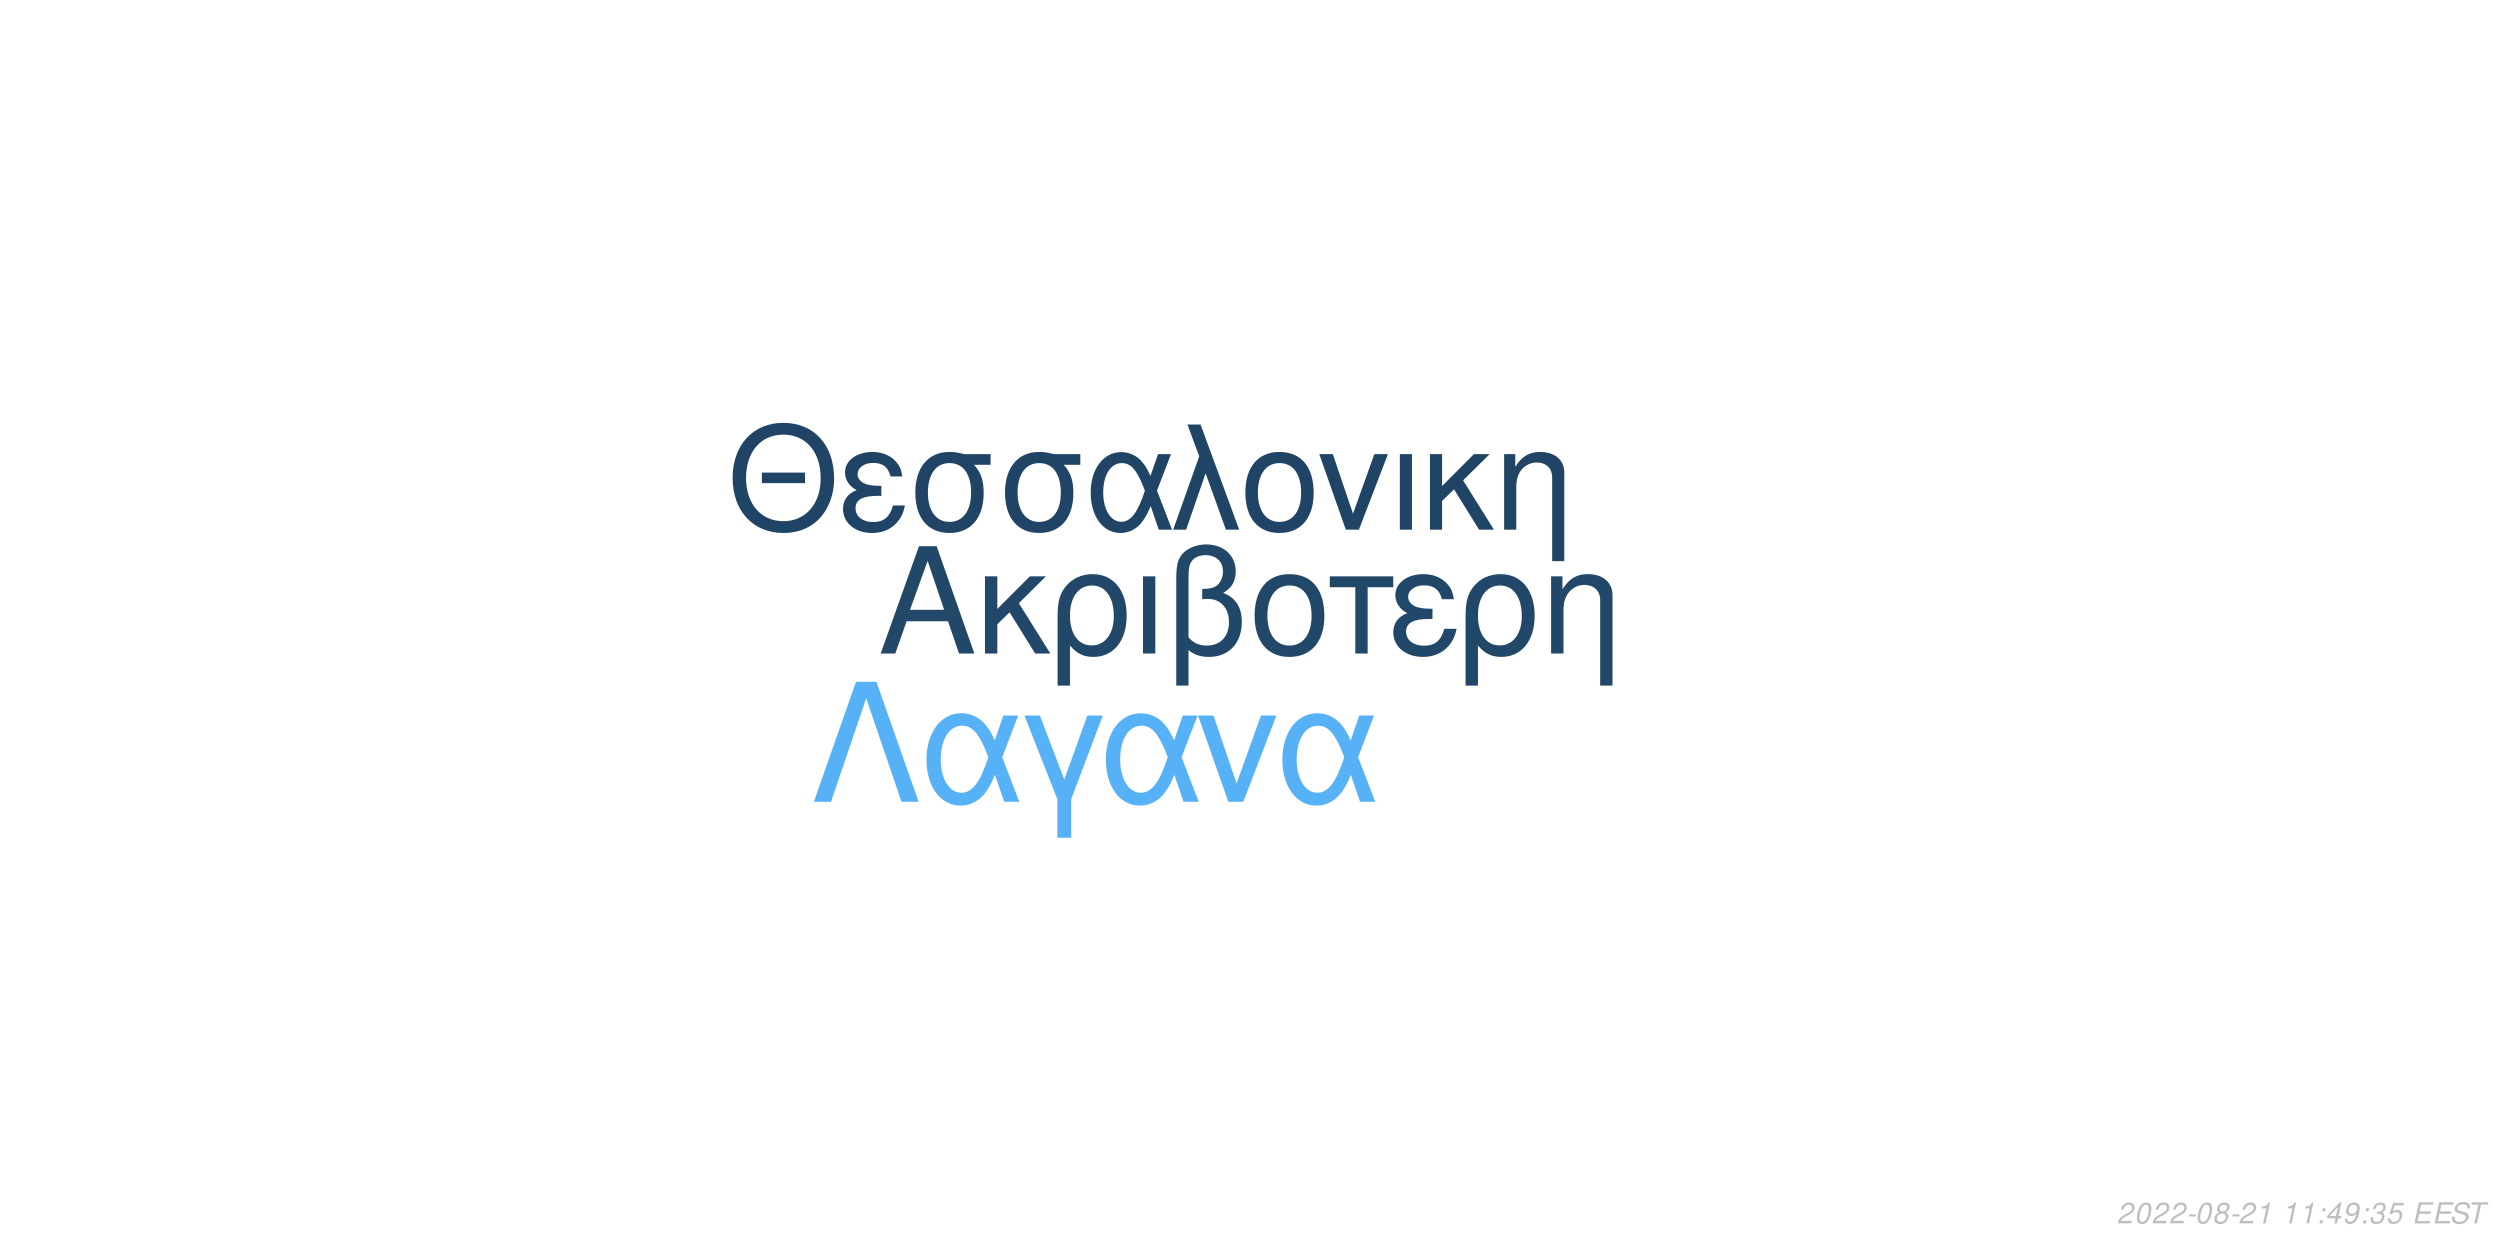
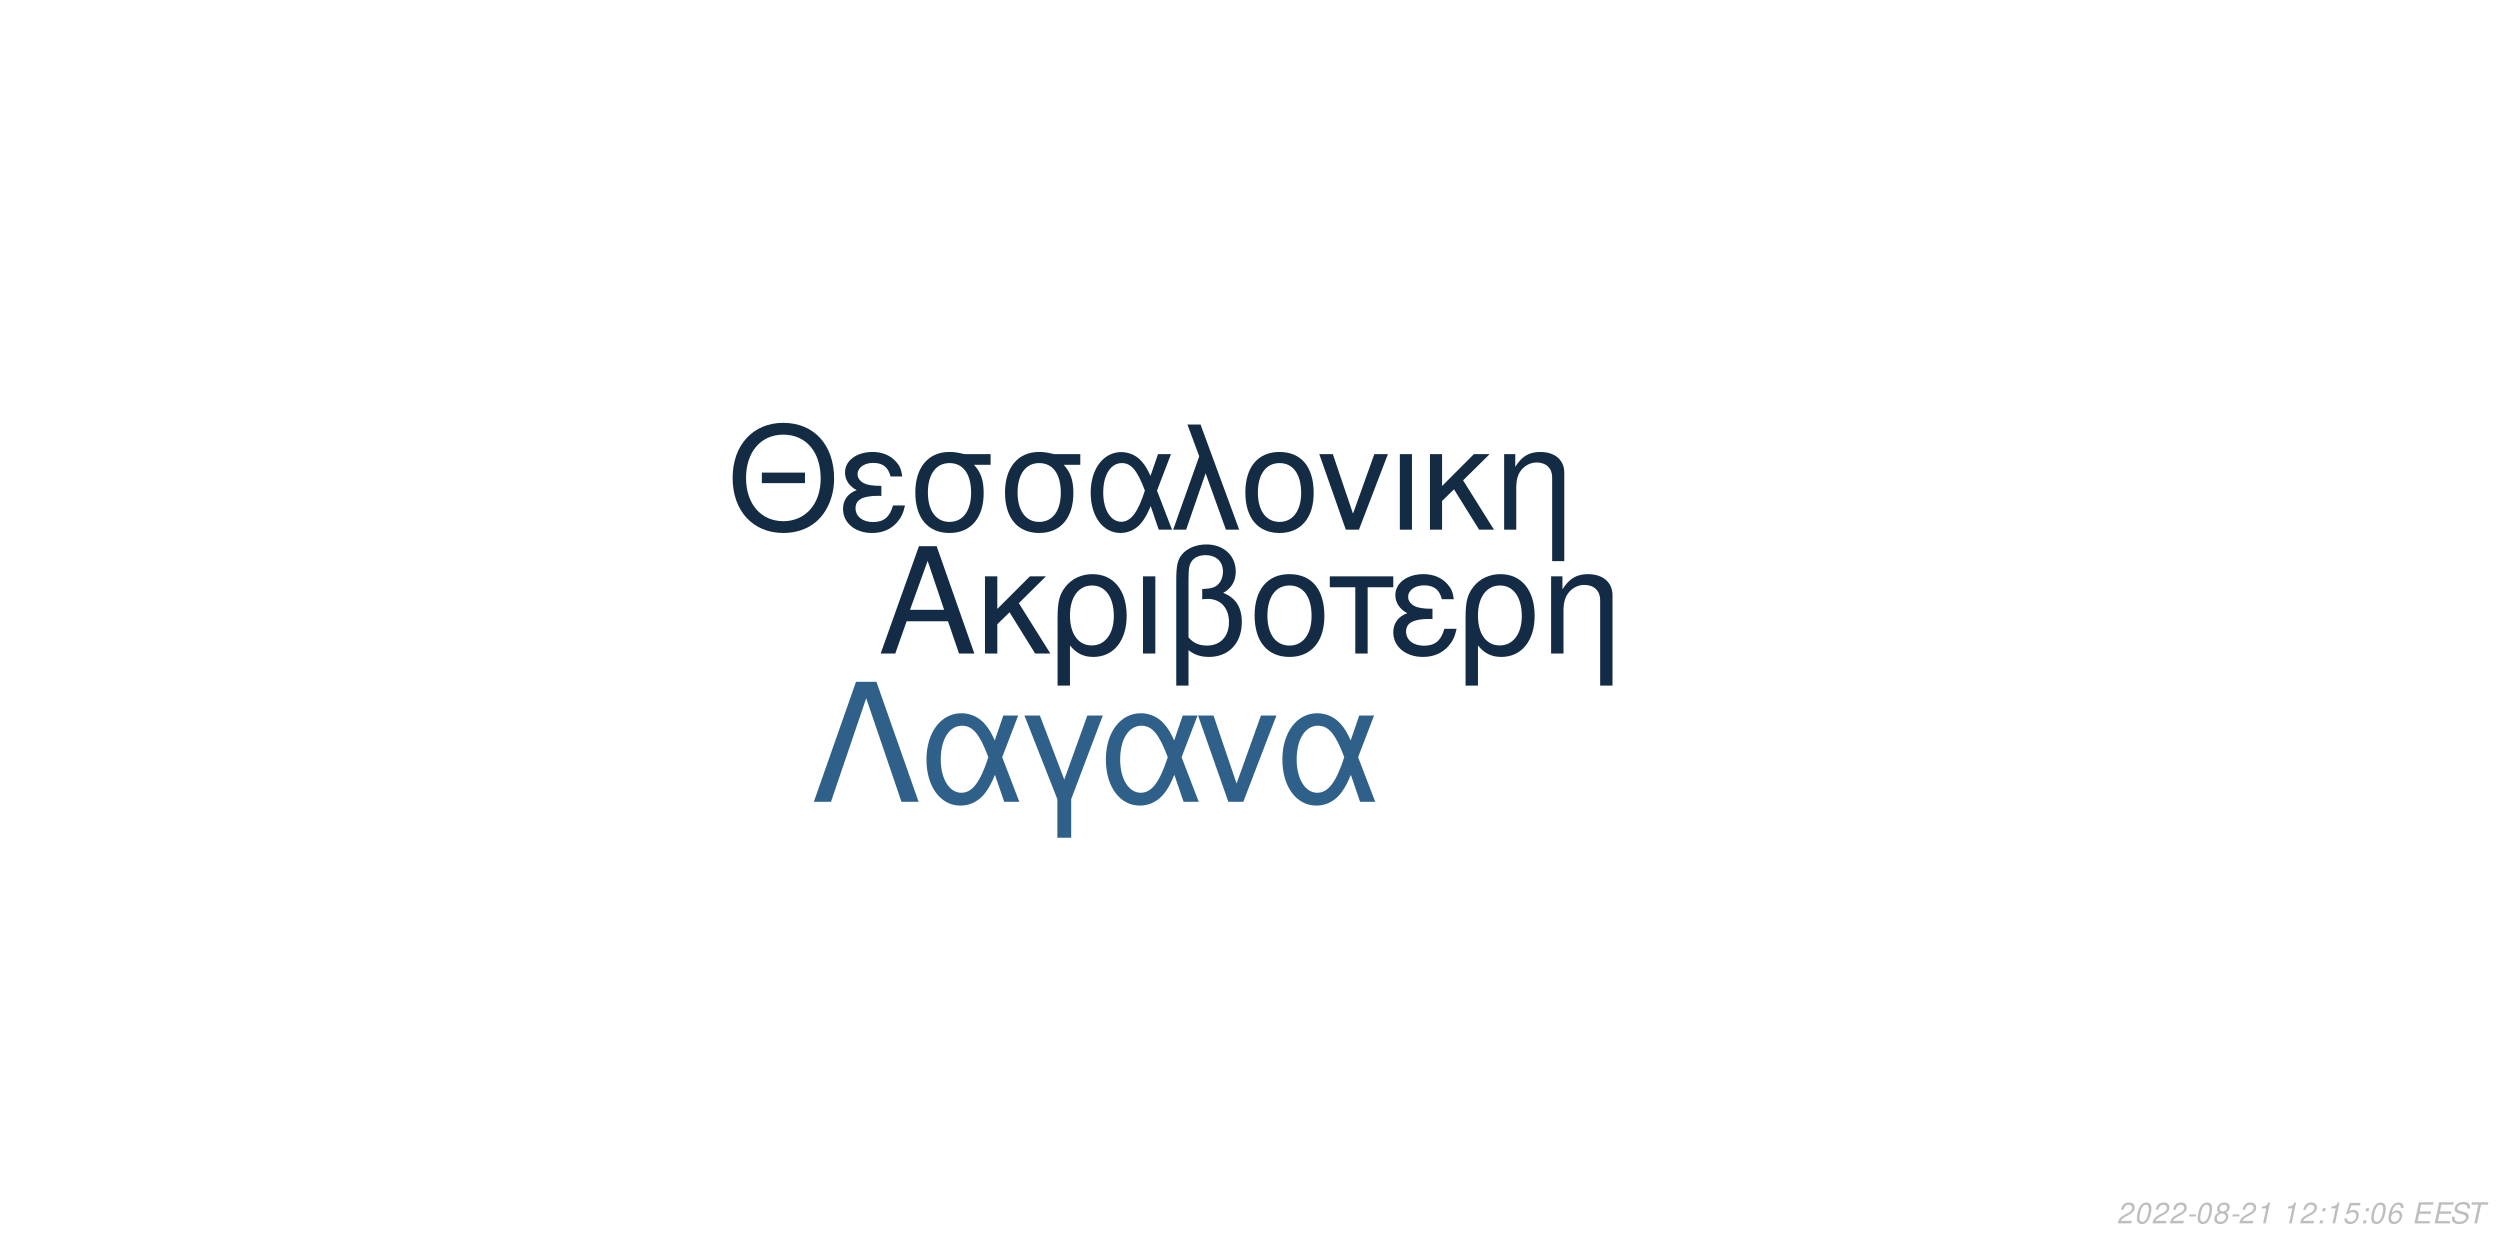
<svg xmlns="http://www.w3.org/2000/svg" xmlns:xlink="http://www.w3.org/1999/xlink" width="864pt" height="432pt" viewBox="0 0 864 432" version="1.1">
  <defs>
    <g>
      <symbol overflow="visible" id="glyph0-0">
        <path style="stroke:none;" d="" />
      </symbol>
      <symbol overflow="visible" id="glyph0-1">
        <path style="stroke:none;" d="M 24.125 -11.141 L 27.938 0 L 33.234 0 L 20.203 -37.094 L 14.094 -37.094 L 0.859 0 L 5.906 0 L 9.828 -11.141 Z M 22.797 -15.109 L 11 -15.109 L 17.094 -32.016 Z M 22.797 -15.109 " />
      </symbol>
      <symbol overflow="visible" id="glyph0-2">
        <path style="stroke:none;" d="M 7.172 -15.422 L 7.172 -26.672 L 2.906 -26.672 L 2.906 0 L 7.172 0 L 7.172 -10.125 L 11.406 -14.25 L 20.25 0 L 25.5 0 L 14.609 -17.406 L 23.969 -26.672 L 18.422 -26.672 Z M 7.172 -15.422 " />
      </symbol>
      <symbol overflow="visible" id="glyph0-3">
        <path style="stroke:none;" d="M 3 11.094 L 7.281 11.094 L 7.281 -2.797 C 9.516 -0.047 11.953 1.172 15.375 1.172 C 22.344 1.172 26.875 -4.422 26.875 -13.031 C 26.875 -21.891 22.297 -27.438 15.062 -27.438 C 11.297 -27.438 7.984 -25.906 5.797 -23.156 C 3.672 -20.516 3 -17.969 3 -12.359 Z M 14.906 -23.516 C 19.547 -23.516 22.438 -19.438 22.438 -12.922 C 22.438 -6.812 19.391 -2.797 14.812 -2.797 C 10.172 -2.797 7.281 -6.766 7.281 -13.125 C 7.281 -19.484 10.234 -23.516 14.906 -23.516 Z M 14.906 -23.516 " />
      </symbol>
      <symbol overflow="visible" id="glyph0-4">
        <path style="stroke:none;" d="M 3.516 0 L 7.781 0 L 7.781 -26.672 L 3.516 -26.672 Z M 3.516 0 " />
      </symbol>
      <symbol overflow="visible" id="glyph0-5">
        <path style="stroke:none;" d="M 4.016 11.094 L 8.25 11.094 L 8.25 -1.172 C 10.172 0.406 12.422 1.172 15.312 1.172 C 22.188 1.172 26.672 -3.609 26.672 -10.891 C 26.672 -15.984 24.578 -19.234 20.25 -20.969 C 23.109 -22.547 24.578 -25.031 24.578 -28.344 C 24.578 -33.844 20.406 -37.703 14.453 -37.703 C 10.938 -37.703 7.734 -36.391 6 -34.25 C 4.484 -32.422 4.016 -30.328 4.016 -25.391 Z M 8.25 -25.656 C 8.25 -29.359 8.5 -30.844 9.469 -32.062 C 10.375 -33.281 12.156 -34 14.094 -34 C 17.812 -34 20.156 -31.812 20.156 -28.297 C 20.156 -25.953 18.984 -23.812 17.297 -23.047 C 16.281 -22.547 15.469 -22.438 12.984 -22.297 L 12.984 -18.781 C 13.734 -18.828 14.344 -18.875 14.969 -18.875 C 19.344 -18.875 22.234 -15.719 22.234 -10.891 C 22.234 -5.906 19.281 -2.75 14.656 -2.75 C 11.953 -2.75 9.922 -3.609 8.25 -5.594 Z M 8.25 -25.656 " />
      </symbol>
      <symbol overflow="visible" id="glyph0-6">
        <path style="stroke:none;" d="M 14.094 -27.438 C 6.562 -27.438 2.094 -22.094 2.094 -13.125 C 2.094 -4.125 6.562 1.172 14.141 1.172 C 21.672 1.172 26.203 -4.172 26.203 -12.922 C 26.203 -22.188 21.828 -27.438 14.094 -27.438 Z M 14.141 -23.516 C 18.938 -23.516 21.781 -19.594 21.781 -12.984 C 21.781 -6.672 18.828 -2.75 14.141 -2.75 C 9.422 -2.75 6.516 -6.672 6.516 -13.125 C 6.516 -19.594 9.422 -23.516 14.141 -23.516 Z M 14.141 -23.516 " />
      </symbol>
      <symbol overflow="visible" id="glyph0-7">
        <path style="stroke:none;" d="M 7.891 0 L 12.156 0 L 12.156 -22.906 L 21.016 -22.906 L 21.016 -26.672 L -0.922 -26.672 L -0.922 -22.906 L 7.891 -22.906 Z M 7.891 0 " />
      </symbol>
      <symbol overflow="visible" id="glyph0-8">
        <path style="stroke:none;" d="M 14.562 -15.469 C 11.344 -15.469 9.562 -15.781 8.297 -16.438 C 6.922 -17.203 6.156 -18.328 6.156 -19.547 C 6.156 -21.891 8.453 -23.562 11.656 -23.562 C 15.062 -23.562 16.953 -22.094 17.812 -18.781 L 21.938 -18.781 C 21.578 -21.266 21.062 -22.5 19.797 -23.922 C 17.812 -26.203 14.906 -27.438 11.453 -27.438 C 5.797 -27.438 1.734 -24.375 1.734 -20.203 C 1.734 -17.609 3.156 -15.375 5.859 -13.938 C 2.797 -12.875 1.016 -10.484 1.016 -7.328 C 1.016 -2.391 5.297 1.172 11.25 1.172 C 14.969 1.172 17.906 -0.109 20.156 -2.641 C 21.578 -4.328 22.297 -5.797 22.906 -8.547 L 18.672 -8.547 C 17.5 -4.422 15.422 -2.703 11.609 -2.703 C 7.938 -2.703 5.438 -4.688 5.438 -7.578 C 5.438 -10.578 7.938 -11.953 13.484 -11.953 C 13.641 -11.953 14.094 -11.953 14.562 -11.906 Z M 14.562 -15.469 " />
      </symbol>
      <symbol overflow="visible" id="glyph0-9">
        <path style="stroke:none;" d="M 3.562 -26.672 L 3.562 0 L 7.844 0 L 7.844 -14.703 C 7.844 -17.906 8.5 -19.891 10.031 -21.531 C 11.406 -22.953 13.188 -23.719 15.062 -23.719 C 18.375 -23.719 20.516 -21.672 20.516 -18.469 L 20.516 11.094 L 24.781 11.094 L 24.781 -20.156 C 24.781 -24.578 21.469 -27.438 16.328 -27.438 C 12.359 -27.438 9.828 -25.906 7.484 -22.188 L 7.484 -26.672 Z M 3.562 -26.672 " />
      </symbol>
      <symbol overflow="visible" id="glyph1-0">
        <path style="stroke:none;" d="" />
      </symbol>
      <symbol overflow="visible" id="glyph1-1">
        <path style="stroke:none;" d="M 26.859 -19.734 L 11.953 -19.734 L 11.953 -16.094 L 26.859 -16.094 Z M 19.328 -36.922 C 8.922 -36.922 1.844 -29.25 1.844 -17.891 C 1.844 -6.484 8.875 1.141 19.391 1.141 C 23.812 1.141 27.703 -0.203 30.641 -2.688 C 34.578 -6.031 36.922 -11.656 36.922 -17.594 C 36.922 -29.297 30 -36.922 19.328 -36.922 Z M 19.328 -32.844 C 27.203 -32.844 32.281 -26.906 32.281 -17.688 C 32.281 -8.922 27.062 -2.938 19.391 -2.938 C 11.609 -2.938 6.484 -8.922 6.484 -17.891 C 6.484 -26.859 11.609 -32.844 19.328 -32.844 Z M 19.328 -32.844 " />
      </symbol>
      <symbol overflow="visible" id="glyph1-2">
        <path style="stroke:none;" d="M 14.25 -15.141 C 11.109 -15.141 9.375 -15.453 8.125 -16.094 C 6.781 -16.844 6.031 -17.938 6.031 -19.141 C 6.031 -21.422 8.266 -23.078 11.406 -23.078 C 14.75 -23.078 16.594 -21.625 17.438 -18.391 L 21.469 -18.391 C 21.125 -20.828 20.625 -22.031 19.391 -23.422 C 17.438 -25.656 14.594 -26.859 11.219 -26.859 C 5.688 -26.859 1.688 -23.875 1.688 -19.781 C 1.688 -17.234 3.094 -15.047 5.734 -13.656 C 2.734 -12.609 1 -10.266 1 -7.172 C 1 -2.344 5.188 1.141 11.016 1.141 C 14.656 1.141 17.547 -0.094 19.734 -2.594 C 21.125 -4.234 21.828 -5.688 22.422 -8.375 L 18.281 -8.375 C 17.141 -4.328 15.094 -2.641 11.359 -2.641 C 7.766 -2.641 5.328 -4.578 5.328 -7.422 C 5.328 -10.359 7.766 -11.703 13.203 -11.703 C 13.359 -11.703 13.797 -11.703 14.25 -11.656 Z M 14.25 -15.141 " />
      </symbol>
      <symbol overflow="visible" id="glyph1-3">
        <path style="stroke:none;" d="M 29 -26.109 L 19.938 -26.109 C 17.594 -26.703 16.438 -26.859 14.703 -26.859 C 7.469 -26.859 2.984 -21.469 2.984 -12.859 C 2.984 -4.031 7.375 1.141 14.797 1.141 C 22.172 1.141 26.609 -4.078 26.609 -12.656 C 26.609 -17.047 25.656 -19.828 23.266 -22.422 L 29 -22.422 Z M 14.797 -23.016 C 19.531 -23.016 22.266 -19.234 22.266 -12.75 C 22.266 -6.531 19.438 -2.688 14.797 -2.688 C 10.172 -2.688 7.328 -6.531 7.328 -12.859 C 7.328 -19.188 10.172 -23.016 14.797 -23.016 Z M 14.797 -23.016 " />
      </symbol>
      <symbol overflow="visible" id="glyph1-4">
        <path style="stroke:none;" d="M 29.344 -26.109 L 24.859 -26.109 L 22.266 -18.578 C 21.125 -21.031 20.484 -22.125 19.328 -23.469 C 17.547 -25.609 14.906 -26.812 12.156 -26.812 C 5.984 -26.812 1.594 -20.984 1.594 -12.812 C 1.594 -4.578 5.828 1.141 11.906 1.141 C 14.953 1.141 17.734 -0.344 19.625 -3.047 C 20.672 -4.531 21.281 -5.688 22.328 -8.172 L 25.109 0 L 29.703 0 L 24.516 -13.5 Z M 20.328 -13.5 C 17.891 -5.922 15.453 -2.734 12.156 -2.734 C 8.516 -2.734 5.922 -6.922 5.922 -12.812 C 5.922 -18.938 8.516 -23.016 12.359 -23.016 C 15.594 -23.016 17.688 -20.531 20.328 -13.5 Z M 20.328 -13.5 " />
      </symbol>
      <symbol overflow="visible" id="glyph1-5">
        <path style="stroke:none;" d="M 1.094 0 L 5.578 0 L 12.312 -19.484 L 19.328 0 L 23.922 0 L 10.562 -36.328 L 6.031 -36.328 L 10.109 -25.359 Z M 1.094 0 " />
      </symbol>
      <symbol overflow="visible" id="glyph1-6">
        <path style="stroke:none;" d="M 13.797 -26.859 C 6.422 -26.859 2.047 -21.625 2.047 -12.859 C 2.047 -4.031 6.422 1.141 13.859 1.141 C 21.234 1.141 25.656 -4.078 25.656 -12.656 C 25.656 -21.719 21.375 -26.859 13.797 -26.859 Z M 13.859 -23.016 C 18.531 -23.016 21.328 -19.188 21.328 -12.703 C 21.328 -6.531 18.438 -2.688 13.859 -2.688 C 9.219 -2.688 6.375 -6.531 6.375 -12.859 C 6.375 -19.188 9.219 -23.016 13.859 -23.016 Z M 13.859 -23.016 " />
      </symbol>
      <symbol overflow="visible" id="glyph1-7">
        <path style="stroke:none;" d="M 14.297 0 L 24.312 -26.109 L 19.625 -26.109 L 12.25 -5.531 L 5.281 -26.109 L 0.594 -26.109 L 9.766 0 Z M 14.297 0 " />
      </symbol>
      <symbol overflow="visible" id="glyph1-8">
        <path style="stroke:none;" d="M 3.438 0 L 7.625 0 L 7.625 -26.109 L 3.438 -26.109 Z M 3.438 0 " />
      </symbol>
      <symbol overflow="visible" id="glyph1-9">
        <path style="stroke:none;" d="M 7.031 -15.094 L 7.031 -26.109 L 2.844 -26.109 L 2.844 0 L 7.031 0 L 7.031 -9.922 L 11.156 -13.953 L 19.828 0 L 24.969 0 L 14.297 -17.047 L 23.469 -26.109 L 18.031 -26.109 Z M 7.031 -15.094 " />
      </symbol>
      <symbol overflow="visible" id="glyph1-10">
        <path style="stroke:none;" d="M 3.484 -26.109 L 3.484 0 L 7.672 0 L 7.672 -14.406 C 7.672 -17.547 8.328 -19.484 9.812 -21.078 C 11.156 -22.469 12.906 -23.219 14.75 -23.219 C 17.984 -23.219 20.078 -21.234 20.078 -18.094 L 20.078 10.859 L 24.266 10.859 L 24.266 -19.734 C 24.266 -24.062 21.031 -26.859 16 -26.859 C 12.109 -26.859 9.609 -25.359 7.328 -21.719 L 7.328 -26.109 Z M 3.484 -26.109 " />
      </symbol>
      <symbol overflow="visible" id="glyph2-0">
        <path style="stroke:none;" d="" />
      </symbol>
      <symbol overflow="visible" id="glyph2-1">
        <path style="stroke:none;" d="M 22.531 -41.484 L 15.484 -41.484 L 0.906 0 L 6.828 0 L 19 -35.797 L 31.188 0 L 37.109 0 Z M 22.531 -41.484 " />
      </symbol>
      <symbol overflow="visible" id="glyph2-2">
        <path style="stroke:none;" d="M 33.516 -29.812 L 28.391 -29.812 L 25.438 -21.219 C 24.125 -24.016 23.391 -25.266 22.078 -26.797 C 20.031 -29.25 17.016 -30.609 13.891 -30.609 C 6.828 -30.609 1.828 -23.953 1.828 -14.625 C 1.828 -5.234 6.656 1.312 13.594 1.312 C 17.078 1.312 20.266 -0.391 22.422 -3.469 C 23.609 -5.172 24.297 -6.484 25.5 -9.328 L 28.688 0 L 33.922 0 L 28 -15.422 Z M 23.219 -15.422 C 20.422 -6.766 17.641 -3.125 13.891 -3.125 C 9.734 -3.125 6.766 -7.906 6.766 -14.625 C 6.766 -21.625 9.734 -26.297 14.109 -26.297 C 17.812 -26.297 20.203 -23.453 23.219 -15.422 Z M 23.219 -15.422 " />
      </symbol>
      <symbol overflow="visible" id="glyph2-3">
        <path style="stroke:none;" d="M 12.062 12.406 L 16.844 12.406 L 16.844 -0.906 L 27.766 -29.812 L 22.422 -29.812 L 14.453 -7.688 L 6.031 -29.812 L 0.688 -29.812 L 12.062 -0.906 Z M 12.062 12.406 " />
      </symbol>
      <symbol overflow="visible" id="glyph2-4">
        <path style="stroke:none;" d="M 16.328 0 L 27.766 -29.812 L 22.422 -29.812 L 14 -6.312 L 6.031 -29.812 L 0.688 -29.812 L 11.156 0 Z M 16.328 0 " />
      </symbol>
      <symbol overflow="visible" id="glyph3-0">
        <path style="stroke:none;" d="" />
      </symbol>
      <symbol overflow="visible" id="glyph3-1">
        <path style="stroke:none;" d="M 5.234 -0.875 L 1.469 -0.875 C 1.641 -1.375 2.203 -1.891 3.109 -2.344 L 4.234 -2.938 C 5.562 -3.625 6.219 -4.469 6.219 -5.484 C 6.219 -5.938 6.062 -6.359 5.797 -6.656 C 5.469 -7.047 4.984 -7.234 4.312 -7.234 C 2.766 -7.234 1.891 -6.453 1.484 -4.734 L 2.375 -4.734 C 2.484 -5.188 2.609 -5.484 2.797 -5.75 C 3.094 -6.203 3.609 -6.453 4.188 -6.453 C 4.891 -6.453 5.344 -6.031 5.344 -5.375 C 5.344 -4.703 4.859 -4.094 4.016 -3.656 L 2.984 -3.125 C 1.234 -2.188 0.797 -1.656 0.344 -0.016 L 5.047 -0.016 Z M 5.234 -0.875 " />
      </symbol>
      <symbol overflow="visible" id="glyph3-2">
        <path style="stroke:none;" d="M 4.203 -7.234 C 3.375 -7.234 2.688 -6.812 2.125 -5.984 C 1.484 -5.047 0.984 -3.188 0.984 -1.734 C 0.984 -1.109 1.172 -0.562 1.484 -0.266 C 1.797 0.047 2.281 0.234 2.766 0.234 C 3.625 0.234 4.281 -0.156 4.859 -1.016 C 5.516 -1.953 6 -3.797 6 -5.266 C 6 -6.5 5.328 -7.234 4.203 -7.234 Z M 4.094 -6.453 C 4.734 -6.453 5.125 -5.984 5.125 -5.156 C 5.125 -4.203 4.781 -2.625 4.406 -1.812 C 3.984 -0.938 3.516 -0.547 2.875 -0.547 C 2.25 -0.547 1.875 -1.031 1.875 -1.828 C 1.875 -2.797 2.203 -4.344 2.594 -5.203 C 2.984 -6.047 3.453 -6.453 4.094 -6.453 Z M 4.094 -6.453 " />
      </symbol>
      <symbol overflow="visible" id="glyph3-3">
        <path style="stroke:none;" d="M 3.516 -3.125 L 1.125 -3.125 L 0.969 -2.406 L 3.359 -2.406 Z M 3.516 -3.125 " />
      </symbol>
      <symbol overflow="visible" id="glyph3-4">
        <path style="stroke:none;" d="M 4.766 -3.797 C 5.078 -3.969 5.234 -4.078 5.438 -4.234 C 5.812 -4.594 6.062 -5.172 6.062 -5.734 C 6.062 -6.625 5.344 -7.234 4.266 -7.234 C 2.812 -7.234 1.703 -6.219 1.703 -4.875 C 1.703 -4.406 1.875 -4.125 2.359 -3.812 C 1.297 -3.312 0.75 -2.516 0.75 -1.469 C 0.75 -0.438 1.547 0.234 2.812 0.234 C 3.656 0.234 4.359 -0.094 4.938 -0.734 C 5.359 -1.234 5.609 -1.859 5.609 -2.438 C 5.609 -3.047 5.312 -3.516 4.766 -3.797 Z M 4.109 -6.453 C 4.797 -6.453 5.188 -6.125 5.188 -5.578 C 5.188 -5.266 5.062 -4.922 4.859 -4.672 C 4.562 -4.312 4.188 -4.156 3.656 -4.156 C 2.984 -4.156 2.594 -4.453 2.594 -4.984 C 2.594 -5.859 3.203 -6.453 4.109 -6.453 Z M 3.453 -3.406 C 4.234 -3.406 4.734 -2.984 4.734 -2.312 C 4.734 -1.312 3.922 -0.547 2.875 -0.547 C 2.125 -0.547 1.625 -0.969 1.625 -1.625 C 1.625 -2.609 2.438 -3.406 3.453 -3.406 Z M 3.453 -3.406 " />
      </symbol>
      <symbol overflow="visible" id="glyph3-5">
        <path style="stroke:none;" d="M 3.703 -5.188 L 2.594 0 L 3.469 0 L 5.016 -7.234 L 4.438 -7.234 C 3.906 -6.156 3.688 -6.016 2.234 -5.812 L 2.109 -5.188 Z M 3.703 -5.188 " />
      </symbol>
      <symbol overflow="visible" id="glyph3-6">
        <path style="stroke:none;" d="" />
      </symbol>
      <symbol overflow="visible" id="glyph3-7">
        <path style="stroke:none;" d="M 2.359 -1.031 L 1.312 -1.031 L 1.094 0 L 2.141 0 Z M 3.266 -5.234 L 2.219 -5.234 L 2 -4.203 L 3.047 -4.203 Z M 3.266 -5.234 " />
      </symbol>
      <symbol overflow="visible" id="glyph3-8">
-         <path style="stroke:none;" d="M 3.625 -1.75 L 3.266 0 L 4.141 0 L 4.516 -1.75 L 5.562 -1.75 L 5.734 -2.531 L 4.688 -2.531 L 5.688 -7.234 L 5.016 -7.234 L 0.844 -2.672 L 0.641 -1.75 Z M 3.797 -2.531 L 1.594 -2.531 L 4.469 -5.703 Z M 3.797 -2.531 " />
+         <path style="stroke:none;" d="M 6.297 -7.094 L 2.594 -7.094 L 1.234 -3.234 L 2.047 -3.234 C 2.656 -3.766 2.938 -3.906 3.531 -3.906 C 4.328 -3.906 4.797 -3.453 4.797 -2.688 C 4.797 -1.438 3.969 -0.547 2.828 -0.547 C 2.031 -0.547 1.609 -0.938 1.578 -1.734 L 0.703 -1.734 L 0.703 -1.516 C 0.703 -0.938 0.844 -0.547 1.188 -0.266 C 1.562 0.062 2.078 0.234 2.703 0.234 C 3.656 0.234 4.391 -0.156 4.984 -0.922 C 5.422 -1.5 5.672 -2.234 5.672 -2.953 C 5.672 -4 4.938 -4.672 3.812 -4.672 C 3.328 -4.672 2.906 -4.547 2.406 -4.234 L 3.109 -6.219 L 6.109 -6.219 Z M 6.297 -7.094 " />
      </symbol>
      <symbol overflow="visible" id="glyph3-9">
-         <path style="stroke:none;" d="M 0.844 -1.656 C 0.844 -1.547 0.844 -1.438 0.844 -1.375 C 0.844 -0.406 1.531 0.234 2.578 0.234 C 3.203 0.234 3.766 0.016 4.297 -0.438 C 4.938 -1 5.312 -1.656 5.594 -2.719 C 5.844 -3.672 6.016 -4.766 6.016 -5.375 C 6.016 -5.844 5.844 -6.328 5.547 -6.656 C 5.203 -7.031 4.703 -7.234 4.062 -7.234 C 2.516 -7.234 1.297 -5.938 1.297 -4.266 C 1.297 -3.203 1.984 -2.547 3.047 -2.547 C 3.484 -2.547 3.953 -2.672 4.281 -2.891 C 4.406 -2.984 4.547 -3.078 4.828 -3.344 C 4.438 -1.484 3.703 -0.547 2.703 -0.547 C 2.109 -0.547 1.719 -0.938 1.719 -1.547 L 1.719 -1.656 Z M 3.953 -6.453 C 4.625 -6.453 5.141 -5.953 5.141 -5.281 C 5.141 -4.188 4.312 -3.312 3.297 -3.312 C 2.594 -3.312 2.172 -3.734 2.172 -4.453 C 2.172 -5.562 2.984 -6.453 3.953 -6.453 Z M 3.953 -6.453 " />
+         <path style="stroke:none;" d="M 6.125 -5.344 L 6.141 -5.625 C 6.141 -6.609 5.453 -7.234 4.391 -7.234 C 3.438 -7.234 2.641 -6.719 2.016 -5.703 C 1.422 -4.781 0.938 -2.953 0.938 -1.688 C 0.938 -0.516 1.688 0.234 2.859 0.234 C 3.703 0.234 4.438 -0.156 5 -0.875 C 5.406 -1.422 5.672 -2.156 5.672 -2.766 C 5.672 -3.812 4.969 -4.5 3.906 -4.5 C 3.234 -4.5 2.672 -4.234 2.094 -3.625 C 2.406 -5.375 3.234 -6.453 4.25 -6.453 C 4.703 -6.453 5.062 -6.234 5.172 -5.844 C 5.203 -5.719 5.234 -5.578 5.25 -5.344 Z M 3.656 -3.734 C 4.344 -3.734 4.797 -3.281 4.797 -2.625 C 4.797 -1.469 3.984 -0.547 2.984 -0.547 C 2.297 -0.547 1.812 -1.047 1.812 -1.766 C 1.812 -2.859 2.625 -3.734 3.656 -3.734 Z M 3.656 -3.734 " />
      </symbol>
      <symbol overflow="visible" id="glyph3-10">
-         <path style="stroke:none;" d="M 2.922 -3.312 C 3.125 -3.344 3.234 -3.344 3.375 -3.344 C 4.203 -3.344 4.688 -3 4.688 -2.406 C 4.688 -1.312 3.906 -0.547 2.781 -0.547 C 2.047 -0.547 1.594 -0.938 1.594 -1.562 C 1.594 -1.719 1.609 -1.844 1.656 -2.094 L 0.766 -2.094 C 0.734 -1.797 0.719 -1.641 0.719 -1.469 C 0.719 -0.375 1.406 0.234 2.641 0.234 C 3.547 0.234 4.297 -0.078 4.812 -0.656 C 5.266 -1.156 5.562 -1.875 5.562 -2.547 C 5.562 -3.125 5.344 -3.453 4.797 -3.734 C 5.641 -4.234 6.016 -4.844 6.016 -5.734 C 6.016 -6.656 5.312 -7.234 4.203 -7.234 C 3.375 -7.234 2.672 -6.938 2.188 -6.375 C 1.891 -6.031 1.703 -5.641 1.516 -4.906 L 2.391 -4.906 C 2.5 -5.359 2.594 -5.594 2.734 -5.812 C 3.047 -6.234 3.516 -6.453 4.078 -6.453 C 4.734 -6.453 5.141 -6.125 5.141 -5.578 C 5.141 -5.188 5.016 -4.797 4.797 -4.547 C 4.516 -4.234 4 -4.062 3.266 -4.062 L 3.078 -4.062 Z M 2.922 -3.312 " />
+         <path style="stroke:none;" d="M 2.547 -3.312 L 6.5 -3.312 L 6.688 -4.141 L 2.719 -4.141 L 3.219 -6.469 L 7.344 -6.469 L 7.516 -7.297 L 2.453 -7.297 L 0.906 0 L 6.125 0 L 6.297 -0.812 L 2.016 -0.812 Z M 2.547 -3.312 " />
      </symbol>
      <symbol overflow="visible" id="glyph3-11">
-         <path style="stroke:none;" d="M 6.297 -7.094 L 2.594 -7.094 L 1.234 -3.234 L 2.047 -3.234 C 2.656 -3.766 2.938 -3.906 3.531 -3.906 C 4.328 -3.906 4.797 -3.453 4.797 -2.688 C 4.797 -1.438 3.969 -0.547 2.828 -0.547 C 2.031 -0.547 1.609 -0.938 1.578 -1.734 L 0.703 -1.734 L 0.703 -1.516 C 0.703 -0.938 0.844 -0.547 1.188 -0.266 C 1.562 0.062 2.078 0.234 2.703 0.234 C 3.656 0.234 4.391 -0.156 4.984 -0.922 C 5.422 -1.5 5.672 -2.234 5.672 -2.953 C 5.672 -4 4.938 -4.672 3.812 -4.672 C 3.328 -4.672 2.906 -4.547 2.406 -4.234 L 3.109 -6.219 L 6.109 -6.219 Z M 6.297 -7.094 " />
+         <path style="stroke:none;" d="M 7.062 -5.156 C 7.125 -5.438 7.141 -5.562 7.141 -5.703 C 7.141 -6.156 6.938 -6.594 6.594 -6.891 C 6.188 -7.25 5.656 -7.406 4.875 -7.406 C 3.844 -7.406 3.047 -7.125 2.5 -6.562 C 2.094 -6.141 1.781 -5.438 1.781 -4.922 C 1.781 -4.297 2.219 -3.766 2.891 -3.562 L 4.594 -3.094 C 5.406 -2.859 5.734 -2.578 5.734 -2.094 C 5.734 -1.781 5.547 -1.406 5.266 -1.141 C 4.844 -0.766 4.266 -0.578 3.453 -0.578 C 2.328 -0.578 1.812 -0.984 1.812 -1.906 C 1.812 -2.047 1.812 -2.125 1.844 -2.312 L 0.984 -2.312 C 0.906 -2.062 0.891 -1.906 0.891 -1.688 C 0.891 -0.484 1.797 0.234 3.297 0.234 C 4.359 0.234 5.234 -0.062 5.812 -0.609 C 6.344 -1.078 6.688 -1.797 6.688 -2.375 C 6.688 -2.641 6.609 -2.906 6.453 -3.156 C 6.234 -3.5 5.938 -3.703 5.469 -3.828 L 3.75 -4.312 C 2.984 -4.547 2.734 -4.734 2.734 -5.188 C 2.734 -5.547 2.875 -5.844 3.188 -6.109 C 3.547 -6.438 4.031 -6.594 4.703 -6.594 C 5.266 -6.594 5.688 -6.484 5.906 -6.297 C 6.094 -6.125 6.219 -5.797 6.219 -5.516 C 6.219 -5.422 6.203 -5.344 6.188 -5.156 Z M 7.062 -5.156 " />
      </symbol>
      <symbol overflow="visible" id="glyph3-12">
-         <path style="stroke:none;" d="M 2.547 -3.312 L 6.5 -3.312 L 6.688 -4.141 L 2.719 -4.141 L 3.219 -6.469 L 7.344 -6.469 L 7.516 -7.297 L 2.453 -7.297 L 0.906 0 L 6.125 0 L 6.297 -0.812 L 2.016 -0.812 Z M 2.547 -3.312 " />
-       </symbol>
-       <symbol overflow="visible" id="glyph3-13">
-         <path style="stroke:none;" d="M 7.062 -5.156 C 7.125 -5.438 7.141 -5.562 7.141 -5.703 C 7.141 -6.156 6.938 -6.594 6.594 -6.891 C 6.188 -7.25 5.656 -7.406 4.875 -7.406 C 3.844 -7.406 3.047 -7.125 2.5 -6.562 C 2.094 -6.141 1.781 -5.438 1.781 -4.922 C 1.781 -4.297 2.219 -3.766 2.891 -3.562 L 4.594 -3.094 C 5.406 -2.859 5.734 -2.578 5.734 -2.094 C 5.734 -1.781 5.547 -1.406 5.266 -1.141 C 4.844 -0.766 4.266 -0.578 3.453 -0.578 C 2.328 -0.578 1.812 -0.984 1.812 -1.906 C 1.812 -2.047 1.812 -2.125 1.844 -2.312 L 0.984 -2.312 C 0.906 -2.062 0.891 -1.906 0.891 -1.688 C 0.891 -0.484 1.797 0.234 3.297 0.234 C 4.359 0.234 5.234 -0.062 5.812 -0.609 C 6.344 -1.078 6.688 -1.797 6.688 -2.375 C 6.688 -2.641 6.609 -2.906 6.453 -3.156 C 6.234 -3.5 5.938 -3.703 5.469 -3.828 L 3.75 -4.312 C 2.984 -4.547 2.734 -4.734 2.734 -5.188 C 2.734 -5.547 2.875 -5.844 3.188 -6.109 C 3.547 -6.438 4.031 -6.594 4.703 -6.594 C 5.266 -6.594 5.688 -6.484 5.906 -6.297 C 6.094 -6.125 6.219 -5.797 6.219 -5.516 C 6.219 -5.422 6.203 -5.344 6.188 -5.156 Z M 7.062 -5.156 " />
-       </symbol>
-       <symbol overflow="visible" id="glyph3-14">
        <path style="stroke:none;" d="M 4.938 -6.469 L 7.312 -6.469 L 7.484 -7.297 L 1.75 -7.297 L 1.578 -6.469 L 3.984 -6.469 L 2.609 0 L 3.547 0 Z M 4.938 -6.469 " />
      </symbol>
    </g>
  </defs>
  <g id="surface1">
    <rect x="0" y="0" width="864" height="432" style="fill:rgb(100%,100%,100%);fill-opacity:1;stroke:none;" />
-     <g style="fill:rgb(12.941%,27.843%,41.176%);fill-opacity:1;">
+     <g style="fill:rgb(7.451%,16.863%,26.667%);fill-opacity:1;">
      <use xlink:href="#glyph0-1" x="303.5" y="225.861" />
      <use xlink:href="#glyph0-2" x="337.5" y="225.861" />
      <use xlink:href="#glyph0-3" x="362.5" y="225.861" />
      <use xlink:href="#glyph0-4" x="391.5" y="225.861" />
      <use xlink:href="#glyph0-5" x="402.5" y="225.861" />
      <use xlink:href="#glyph0-6" x="431.5" y="225.861" />
      <use xlink:href="#glyph0-7" x="460.5" y="225.861" />
      <use xlink:href="#glyph0-8" x="480.5" y="225.861" />
      <use xlink:href="#glyph0-3" x="503.5" y="225.861" />
      <use xlink:href="#glyph0-9" x="532.5" y="225.861" />
    </g>
-     <g style="fill:rgb(12.549%,26.667%,39.608%);fill-opacity:1;">
+     <g style="fill:rgb(7.451%,16.863%,26.275%);fill-opacity:1;">
      <use xlink:href="#glyph1-1" x="251.348" y="183.058" />
      <use xlink:href="#glyph1-2" x="290.348" y="183.058" />
      <use xlink:href="#glyph1-3" x="313.348" y="183.058" />
      <use xlink:href="#glyph1-3" x="344.348" y="183.058" />
      <use xlink:href="#glyph1-4" x="375.348" y="183.058" />
      <use xlink:href="#glyph1-5" x="404.348" y="183.058" />
      <use xlink:href="#glyph1-6" x="428.348" y="183.058" />
      <use xlink:href="#glyph1-7" x="455.348" y="183.058" />
      <use xlink:href="#glyph1-8" x="480.348" y="183.058" />
      <use xlink:href="#glyph1-9" x="491.348" y="183.058" />
      <use xlink:href="#glyph1-10" x="516.348" y="183.058" />
    </g>
-     <g style="fill:rgb(33.725%,69.412%,96.863%);fill-opacity:1;">
+     <g style="fill:rgb(18.039%,37.647%,54.118%);fill-opacity:1;">
      <use xlink:href="#glyph2-1" x="280.359" y="277.105" />
      <use xlink:href="#glyph2-2" x="318.359" y="277.105" />
      <use xlink:href="#glyph2-3" x="353.359" y="277.105" />
      <use xlink:href="#glyph2-2" x="380.359" y="277.105" />
      <use xlink:href="#glyph2-4" x="413.359" y="277.105" />
      <use xlink:href="#glyph2-2" x="441.359" y="277.105" />
    </g>
    <g style="fill:rgb(74.51%,74.51%,74.51%);fill-opacity:1;">
      <use xlink:href="#glyph3-1" x="731.52" y="422.81" />
      <use xlink:href="#glyph3-2" x="737.52" y="422.81" />
      <use xlink:href="#glyph3-1" x="743.52" y="422.81" />
      <use xlink:href="#glyph3-1" x="749.52" y="422.81" />
      <use xlink:href="#glyph3-3" x="755.52" y="422.81" />
      <use xlink:href="#glyph3-2" x="758.52" y="422.81" />
      <use xlink:href="#glyph3-4" x="764.52" y="422.81" />
      <use xlink:href="#glyph3-3" x="770.52" y="422.81" />
      <use xlink:href="#glyph3-1" x="773.52" y="422.81" />
      <use xlink:href="#glyph3-5" x="779.52" y="422.81" />
      <use xlink:href="#glyph3-6" x="785.52" y="422.81" />
      <use xlink:href="#glyph3-5" x="788.52" y="422.81" />
-       <use xlink:href="#glyph3-5" x="794.52" y="422.81" />
+       <use xlink:href="#glyph3-1" x="794.52" y="422.81" />
      <use xlink:href="#glyph3-7" x="800.52" y="422.81" />
-       <use xlink:href="#glyph3-8" x="803.52" y="422.81" />
-       <use xlink:href="#glyph3-9" x="809.52" y="422.81" />
+       <use xlink:href="#glyph3-5" x="803.52" y="422.81" />
+       <use xlink:href="#glyph3-8" x="809.52" y="422.81" />
      <use xlink:href="#glyph3-7" x="815.52" y="422.81" />
-       <use xlink:href="#glyph3-10" x="818.52" y="422.81" />
-       <use xlink:href="#glyph3-11" x="824.52" y="422.81" />
+       <use xlink:href="#glyph3-2" x="818.52" y="422.81" />
+       <use xlink:href="#glyph3-9" x="824.52" y="422.81" />
      <use xlink:href="#glyph3-6" x="830.52" y="422.81" />
-       <use xlink:href="#glyph3-12" x="833.52" y="422.81" />
-       <use xlink:href="#glyph3-12" x="840.52" y="422.81" />
-       <use xlink:href="#glyph3-13" x="846.52" y="422.81" />
-       <use xlink:href="#glyph3-14" x="852.52" y="422.81" />
+       <use xlink:href="#glyph3-10" x="833.52" y="422.81" />
+       <use xlink:href="#glyph3-10" x="840.52" y="422.81" />
+       <use xlink:href="#glyph3-11" x="846.52" y="422.81" />
+       <use xlink:href="#glyph3-12" x="852.52" y="422.81" />
    </g>
  </g>
</svg>
